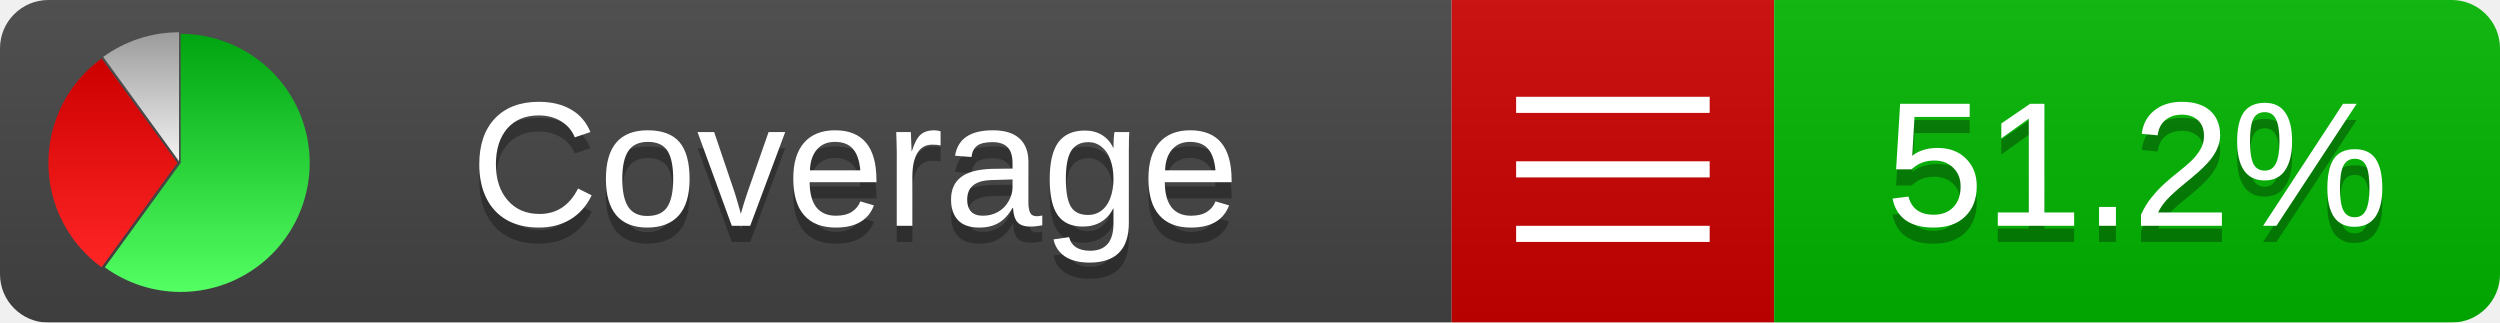
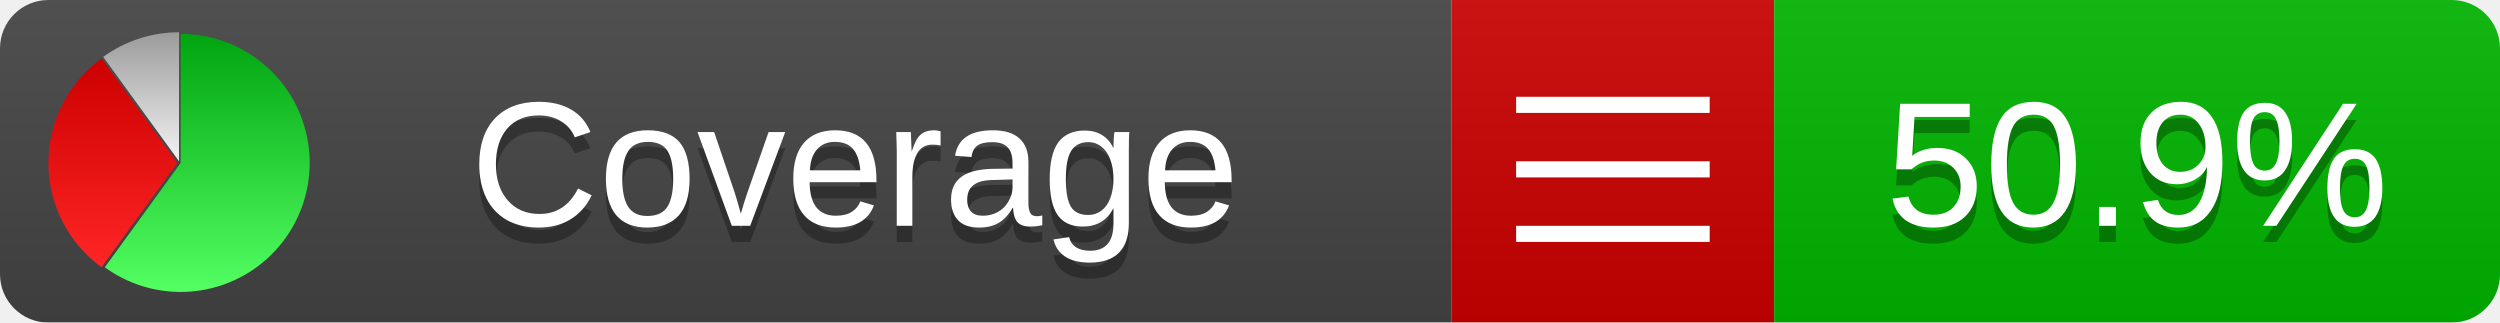
<svg xmlns="http://www.w3.org/2000/svg" xmlns:xlink="http://www.w3.org/1999/xlink" width="155" height="20">
  <style type="text/css">
          
            @keyframes fadeout {
              0 % { visibility: visible; opacity: 1; }
              40% { visibility: visible; opacity: 1; }
              50% { visibility: hidden; opacity: 0; }
              90% { visibility: hidden; opacity: 0; }
              100% { visibility: visible; opacity: 1; }
            }
            @keyframes fadein {
              0% { visibility: hidden; opacity: 0; }
              40% { visibility: hidden; opacity: 0; }
              50% { visibility: visible; opacity: 1; }
              90% { visibility: visible; opacity: 1; }
              100% { visibility: hidden; opacity: 0; }
            }
            .linecoverage {
                animation-duration: 10s;
                animation-name: fadeout;
                animation-iteration-count: infinite;
            }
            .branchcoverage {
                animation-duration: 10s;
                animation-name: fadein;
                animation-iteration-count: infinite;
            }
          
    </style>
  <defs>
    <linearGradient id="gradient" x2="0" y2="100%">
      <stop offset="0" stop-color="#bbb" stop-opacity=".1" />
      <stop offset="1" stop-opacity=".1" />
    </linearGradient>
    <linearGradient id="green" x2="0" y2="100%">
      <stop offset="0" stop-color="#00A410" />
      <stop offset="1" stop-color="#53FF63" />
    </linearGradient>
    <linearGradient id="red" x2="0" y2="100%">
      <stop offset="0" stop-color="#C00" />
      <stop offset="1" stop-color="#FF2525" />
    </linearGradient>
    <linearGradient id="gray" x2="0" y2="100%">
      <stop offset="0" stop-color="#9B9B9B" />
      <stop offset="1" stop-color="#F3F3F3" />
    </linearGradient>
    <mask id="mask">
      <rect width="155" height="20" rx="3" fill="#fff" />
    </mask>
    <g id="icon">
      <path style="fill:url(#green);" d="M205,202.5 l0,-200 a200,200 0 1,1 -117.558,361.803 z" />
      <path style="fill:url(#red);" d="M200,202.5 l-117.558,161.803 a200,200 0 0,1 0,-323.607 z" />
      <path style="fill:url(#gray);" d="M202.5,200 l-117.558,-161.803 a200,200 0 0,1 117.558,-38.196 z" />
    </g>
  </defs>
  <g mask="url(#mask)">
    <rect x="0" y="0" width="90" height="20" fill="#444" />
    <rect x="90" y="0" width="20" height="20" fill="#c00" />
    <rect x="110" y="0" width="45" height="20" fill="#00B600" />
    <rect x="0" y="0" width="155" height="20" fill="url(#gradient)" />
  </g>
  <g>
    <path class="" stroke="#fff" d="M94 6.5 h12 M94 10.5 h12 M94 14.5 h12" />
  </g>
  <g fill="#fff" text-anchor="middle" font-family="Verdana,Arial,Geneva,sans-serif" font-size="11">
    <a xlink:href="https://github.com/danielpalme/ReportGenerator" target="_top">
      <use xlink:href="#icon" transform="translate(3,2) scale(.04)" />
    </a>
    <text x="53" y="15" fill="#010101" fill-opacity=".3">Coverage</text>
    <text x="53" y="14" fill="#fff">Coverage</text>
-     <text class="" x="132.5" y="15" fill="#010101" fill-opacity=".3">51.2%</text>
-     <text class="" x="132.5" y="14">51.2%</text>
+     <text class="" x="132.5" y="15" fill="#010101" fill-opacity=".3">50.9%</text>
+     <text class="" x="132.5" y="14">50.9%</text>
  </g>
  <g>
    <rect class="" x="90" y="0" width="65" height="20" fill-opacity="0" />
  </g>
</svg>
